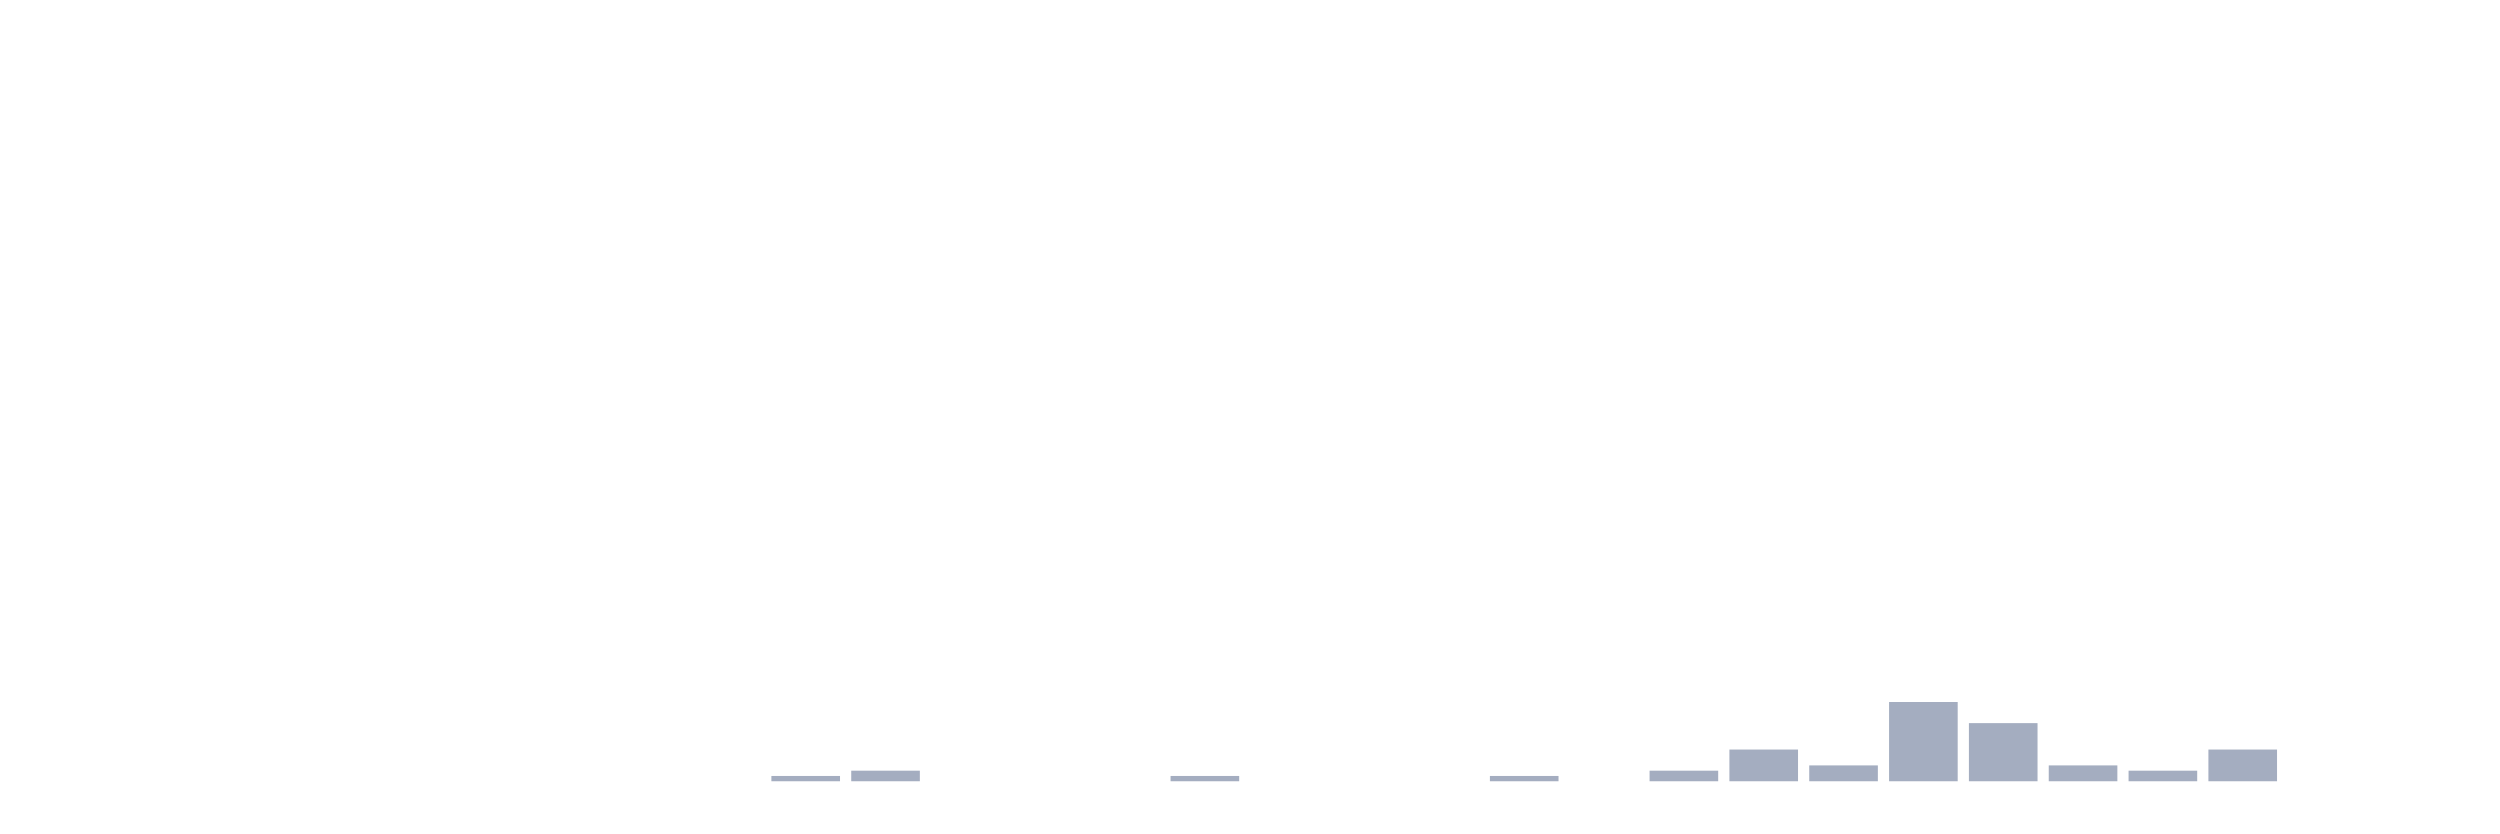
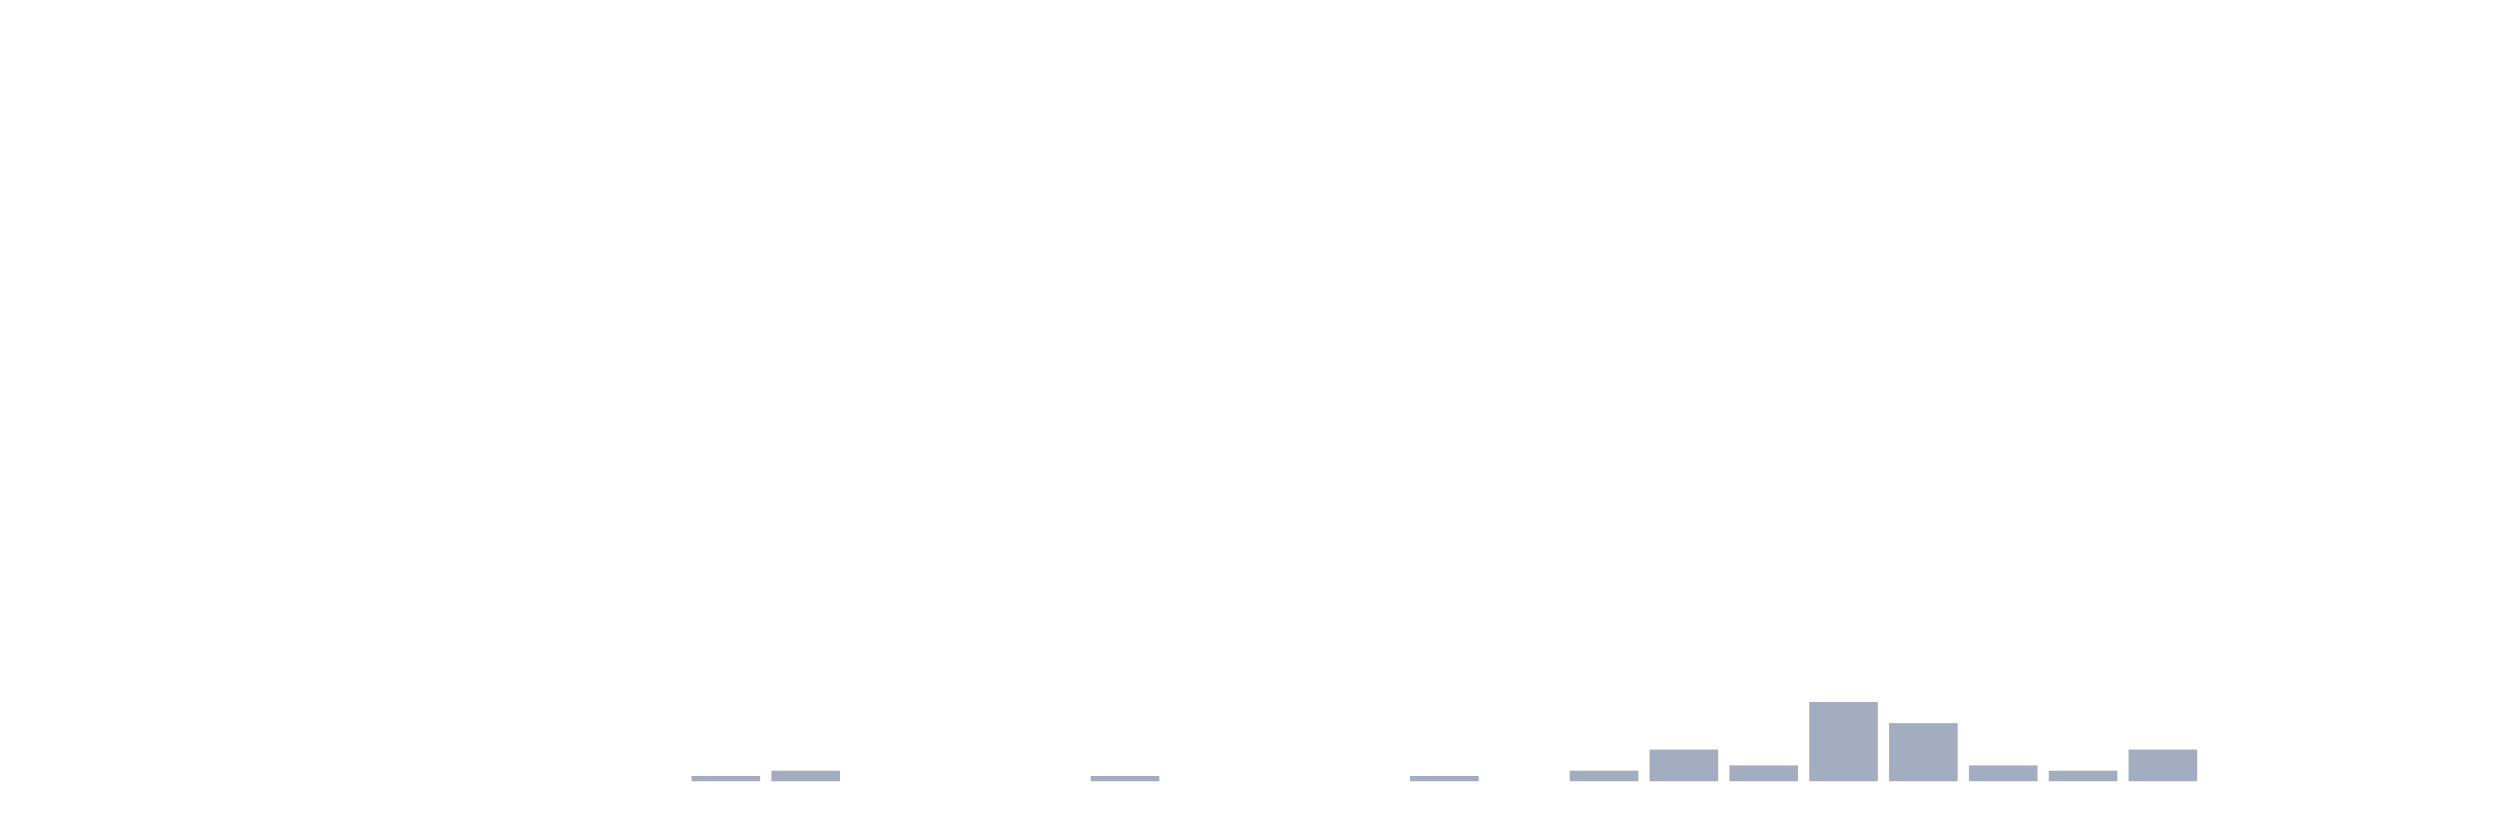
<svg xmlns="http://www.w3.org/2000/svg" viewBox="0 0 480 160">
  <g transform="translate(10,10)">
    <rect class="bar" x="0.153" width="13.175" y="140" height="0" fill="rgb(164,173,192)" />
    <rect class="bar" x="15.482" width="13.175" y="140" height="0" fill="rgb(164,173,192)" />
    <rect class="bar" x="30.81" width="13.175" y="140" height="0" fill="rgb(164,173,192)" />
    <rect class="bar" x="46.138" width="13.175" y="140" height="0" fill="rgb(164,173,192)" />
    <rect class="bar" x="61.466" width="13.175" y="140" height="0" fill="rgb(164,173,192)" />
    <rect class="bar" x="76.794" width="13.175" y="140" height="0" fill="rgb(164,173,192)" />
    <rect class="bar" x="92.123" width="13.175" y="140" height="0" fill="rgb(164,173,192)" />
    <rect class="bar" x="107.451" width="13.175" y="140" height="0" fill="rgb(164,173,192)" />
-     <rect class="bar" x="122.779" width="13.175" y="140" height="0" fill="rgb(164,173,192)" />
-     <rect class="bar" x="138.107" width="13.175" y="138.986" height="1.014" fill="rgb(164,173,192)" />
-     <rect class="bar" x="153.436" width="13.175" y="137.971" height="2.029" fill="rgb(164,173,192)" />
+     <rect class="bar" x="122.779" width="13.175" y="138.986" height="1.014" fill="rgb(164,173,192)" />
+     <rect class="bar" x="138.107" width="13.175" y="137.971" height="2.029" fill="rgb(164,173,192)" />
+     <rect class="bar" x="153.436" width="13.175" y="140" height="0" fill="rgb(164,173,192)" />
    <rect class="bar" x="168.764" width="13.175" y="140" height="0" fill="rgb(164,173,192)" />
    <rect class="bar" x="184.092" width="13.175" y="140" height="0" fill="rgb(164,173,192)" />
-     <rect class="bar" x="199.42" width="13.175" y="140" height="0" fill="rgb(164,173,192)" />
-     <rect class="bar" x="214.748" width="13.175" y="138.986" height="1.014" fill="rgb(164,173,192)" />
+     <rect class="bar" x="199.42" width="13.175" y="138.986" height="1.014" fill="rgb(164,173,192)" />
+     <rect class="bar" x="214.748" width="13.175" y="140" height="0" fill="rgb(164,173,192)" />
    <rect class="bar" x="230.077" width="13.175" y="140" height="0" fill="rgb(164,173,192)" />
    <rect class="bar" x="245.405" width="13.175" y="140" height="0" fill="rgb(164,173,192)" />
-     <rect class="bar" x="260.733" width="13.175" y="140" height="0" fill="rgb(164,173,192)" />
-     <rect class="bar" x="276.061" width="13.175" y="138.986" height="1.014" fill="rgb(164,173,192)" />
-     <rect class="bar" x="291.39" width="13.175" y="140" height="0" fill="rgb(164,173,192)" />
-     <rect class="bar" x="306.718" width="13.175" y="137.971" height="2.029" fill="rgb(164,173,192)" />
-     <rect class="bar" x="322.046" width="13.175" y="133.913" height="6.087" fill="rgb(164,173,192)" />
-     <rect class="bar" x="337.374" width="13.175" y="136.957" height="3.043" fill="rgb(164,173,192)" />
-     <rect class="bar" x="352.702" width="13.175" y="124.783" height="15.217" fill="rgb(164,173,192)" />
-     <rect class="bar" x="368.031" width="13.175" y="128.841" height="11.159" fill="rgb(164,173,192)" />
-     <rect class="bar" x="383.359" width="13.175" y="136.957" height="3.043" fill="rgb(164,173,192)" />
-     <rect class="bar" x="398.687" width="13.175" y="137.971" height="2.029" fill="rgb(164,173,192)" />
-     <rect class="bar" x="414.015" width="13.175" y="133.913" height="6.087" fill="rgb(164,173,192)" />
+     <rect class="bar" x="260.733" width="13.175" y="138.986" height="1.014" fill="rgb(164,173,192)" />
+     <rect class="bar" x="276.061" width="13.175" y="140" height="0" fill="rgb(164,173,192)" />
+     <rect class="bar" x="291.39" width="13.175" y="137.971" height="2.029" fill="rgb(164,173,192)" />
+     <rect class="bar" x="306.718" width="13.175" y="133.913" height="6.087" fill="rgb(164,173,192)" />
+     <rect class="bar" x="322.046" width="13.175" y="136.957" height="3.043" fill="rgb(164,173,192)" />
+     <rect class="bar" x="337.374" width="13.175" y="124.783" height="15.217" fill="rgb(164,173,192)" />
+     <rect class="bar" x="352.702" width="13.175" y="128.841" height="11.159" fill="rgb(164,173,192)" />
+     <rect class="bar" x="368.031" width="13.175" y="136.957" height="3.043" fill="rgb(164,173,192)" />
+     <rect class="bar" x="383.359" width="13.175" y="137.971" height="2.029" fill="rgb(164,173,192)" />
+     <rect class="bar" x="398.687" width="13.175" y="133.913" height="6.087" fill="rgb(164,173,192)" />
+     <rect class="bar" x="414.015" width="13.175" y="140" height="0" fill="rgb(164,173,192)" />
    <rect class="bar" x="429.344" width="13.175" y="140" height="0" fill="rgb(164,173,192)" />
    <rect class="bar" x="444.672" width="13.175" y="140" height="0" fill="rgb(164,173,192)" />
  </g>
</svg>
